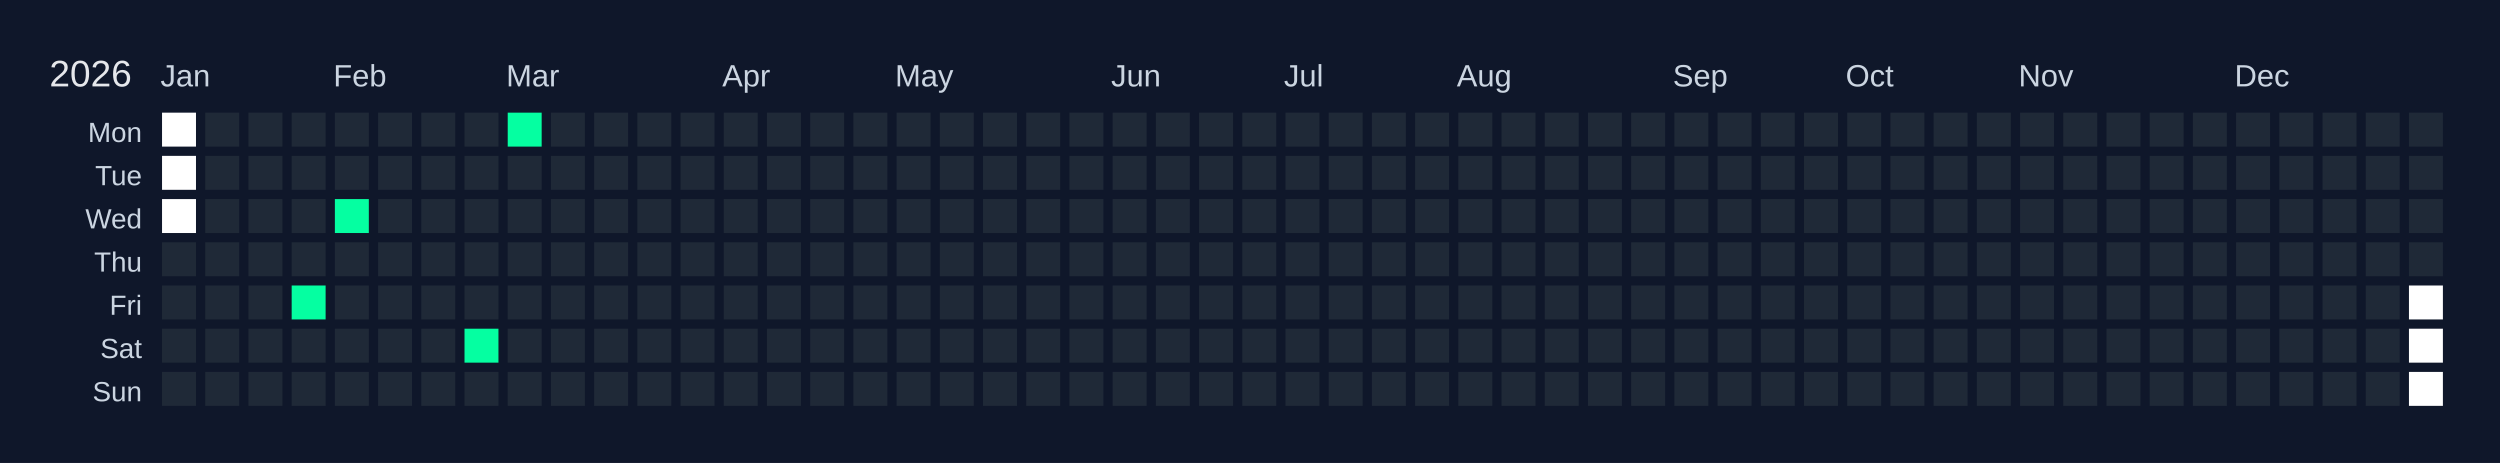
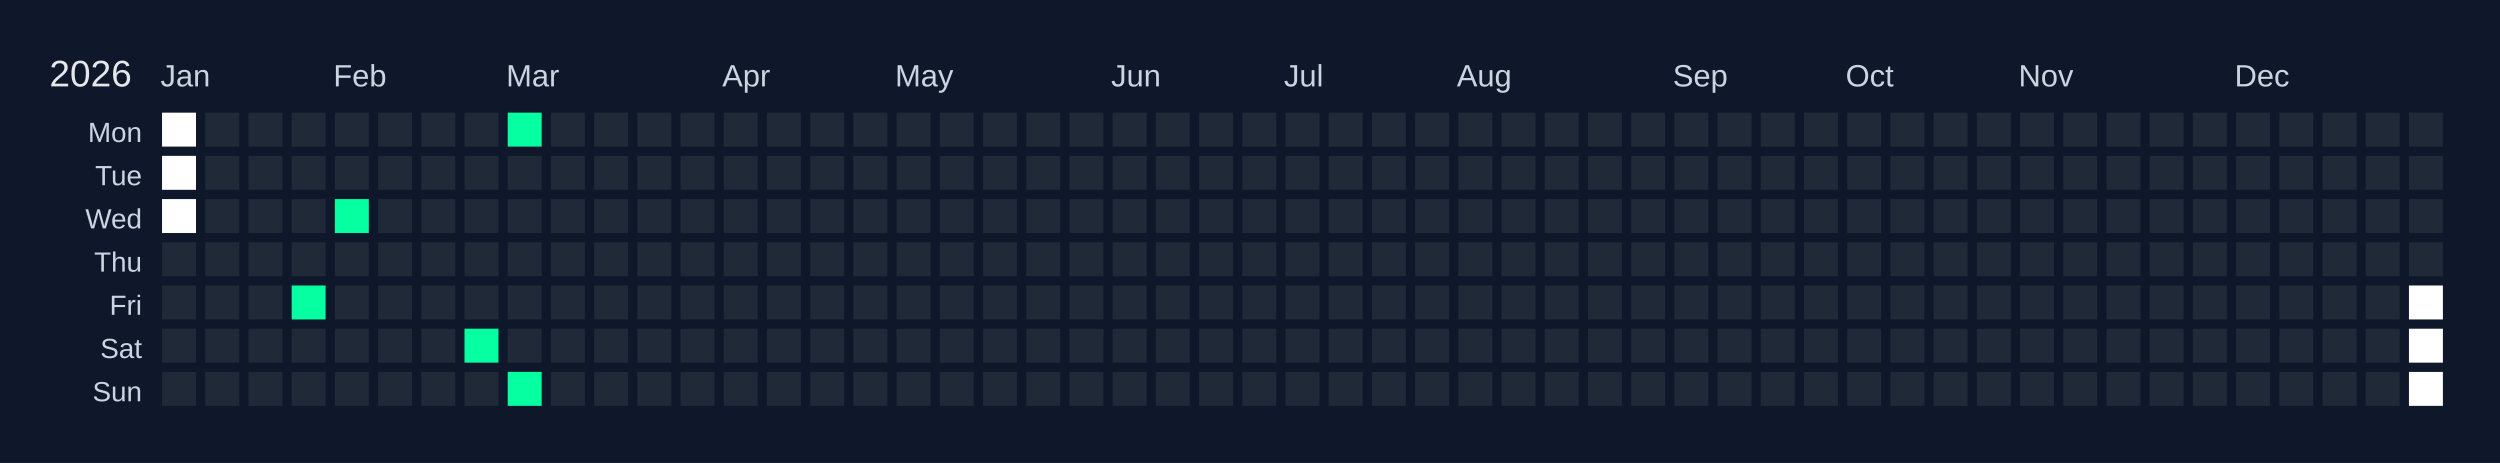
<svg xmlns="http://www.w3.org/2000/svg" width="810" height="150" viewBox="0 0 810 150">
  <rect width="810" height="150" fill="#0f172a" />
  <text x="16" y="28" font-size="12" fill="#e5e7eb" font-family="Arial, sans-serif">2026</text>
  <text x="52" y="28" font-size="10" fill="#cbd5e1" font-family="Arial, sans-serif">Jan</text>
  <text x="108" y="28" font-size="10" fill="#cbd5e1" font-family="Arial, sans-serif">Feb</text>
  <text x="164" y="28" font-size="10" fill="#cbd5e1" font-family="Arial, sans-serif">Mar</text>
  <text x="234" y="28" font-size="10" fill="#cbd5e1" font-family="Arial, sans-serif">Apr</text>
  <text x="290" y="28" font-size="10" fill="#cbd5e1" font-family="Arial, sans-serif">May</text>
  <text x="360" y="28" font-size="10" fill="#cbd5e1" font-family="Arial, sans-serif">Jun</text>
  <text x="416" y="28" font-size="10" fill="#cbd5e1" font-family="Arial, sans-serif">Jul</text>
  <text x="472" y="28" font-size="10" fill="#cbd5e1" font-family="Arial, sans-serif">Aug</text>
  <text x="542" y="28" font-size="10" fill="#cbd5e1" font-family="Arial, sans-serif">Sep</text>
  <text x="598" y="28" font-size="10" fill="#cbd5e1" font-family="Arial, sans-serif">Oct</text>
  <text x="654" y="28" font-size="10" fill="#cbd5e1" font-family="Arial, sans-serif">Nov</text>
  <text x="724" y="28" font-size="10" fill="#cbd5e1" font-family="Arial, sans-serif">Dec</text>
  <text x="46" y="46" font-size="9" fill="#cbd5e1" font-family="Arial, sans-serif" text-anchor="end">Mon</text>
  <text x="46" y="60" font-size="9" fill="#cbd5e1" font-family="Arial, sans-serif" text-anchor="end">Tue</text>
  <text x="46" y="74" font-size="9" fill="#cbd5e1" font-family="Arial, sans-serif" text-anchor="end">Wed</text>
  <text x="46" y="88" font-size="9" fill="#cbd5e1" font-family="Arial, sans-serif" text-anchor="end">Thu</text>
  <text x="46" y="102" font-size="9" fill="#cbd5e1" font-family="Arial, sans-serif" text-anchor="end">Fri</text>
  <text x="46" y="116" font-size="9" fill="#cbd5e1" font-family="Arial, sans-serif" text-anchor="end">Sat</text>
  <text x="46" y="130" font-size="9" fill="#cbd5e1" font-family="Arial, sans-serif" text-anchor="end">Sun</text>
  <g transform="translate(52,36)">
    <rect x="0" y="0" width="12" height="12" fill="#ffffff" stroke="#0f172a" stroke-width="1" />
    <rect x="0" y="14" width="12" height="12" fill="#ffffff" stroke="#0f172a" stroke-width="1" />
    <rect x="0" y="28" width="12" height="12" fill="#ffffff" stroke="#0f172a" stroke-width="1" />
    <rect x="0" y="42" width="12" height="12" fill="#1f2937" stroke="#0f172a" stroke-width="1" data-date="2026-01-01" />
    <rect x="0" y="56" width="12" height="12" fill="#1f2937" stroke="#0f172a" stroke-width="1" data-date="2026-01-02" />
    <rect x="0" y="70" width="12" height="12" fill="#1f2937" stroke="#0f172a" stroke-width="1" data-date="2026-01-03" />
    <rect x="0" y="84" width="12" height="12" fill="#1f2937" stroke="#0f172a" stroke-width="1" data-date="2026-01-04" />
    <rect x="14" y="0" width="12" height="12" fill="#1f2937" stroke="#0f172a" stroke-width="1" data-date="2026-01-05" />
    <rect x="14" y="14" width="12" height="12" fill="#1f2937" stroke="#0f172a" stroke-width="1" data-date="2026-01-06" />
    <rect x="14" y="28" width="12" height="12" fill="#1f2937" stroke="#0f172a" stroke-width="1" data-date="2026-01-07" />
    <rect x="14" y="42" width="12" height="12" fill="#1f2937" stroke="#0f172a" stroke-width="1" data-date="2026-01-08" />
    <rect x="14" y="56" width="12" height="12" fill="#1f2937" stroke="#0f172a" stroke-width="1" data-date="2026-01-09" />
    <rect x="14" y="70" width="12" height="12" fill="#1f2937" stroke="#0f172a" stroke-width="1" data-date="2026-01-10" />
    <rect x="14" y="84" width="12" height="12" fill="#1f2937" stroke="#0f172a" stroke-width="1" data-date="2026-01-11" />
    <rect x="28" y="0" width="12" height="12" fill="#1f2937" stroke="#0f172a" stroke-width="1" data-date="2026-01-12" />
    <rect x="28" y="14" width="12" height="12" fill="#1f2937" stroke="#0f172a" stroke-width="1" data-date="2026-01-13" />
    <rect x="28" y="28" width="12" height="12" fill="#1f2937" stroke="#0f172a" stroke-width="1" data-date="2026-01-14" />
    <rect x="28" y="42" width="12" height="12" fill="#1f2937" stroke="#0f172a" stroke-width="1" data-date="2026-01-15" />
    <rect x="28" y="56" width="12" height="12" fill="#1f2937" stroke="#0f172a" stroke-width="1" data-date="2026-01-16" />
    <rect x="28" y="70" width="12" height="12" fill="#1f2937" stroke="#0f172a" stroke-width="1" data-date="2026-01-17" />
    <rect x="28" y="84" width="12" height="12" fill="#1f2937" stroke="#0f172a" stroke-width="1" data-date="2026-01-18" />
    <rect x="42" y="0" width="12" height="12" fill="#1f2937" stroke="#0f172a" stroke-width="1" data-date="2026-01-19" />
    <rect x="42" y="14" width="12" height="12" fill="#1f2937" stroke="#0f172a" stroke-width="1" data-date="2026-01-20" />
    <rect x="42" y="28" width="12" height="12" fill="#1f2937" stroke="#0f172a" stroke-width="1" data-date="2026-01-21" />
    <rect x="42" y="42" width="12" height="12" fill="#1f2937" stroke="#0f172a" stroke-width="1" data-date="2026-01-22" />
    <rect x="42" y="56" width="12" height="12" fill="#05ffa1" stroke="#0f172a" stroke-width="1" data-date="2026-01-23" />
    <rect x="42" y="70" width="12" height="12" fill="#1f2937" stroke="#0f172a" stroke-width="1" data-date="2026-01-24" />
    <rect x="42" y="84" width="12" height="12" fill="#1f2937" stroke="#0f172a" stroke-width="1" data-date="2026-01-25" />
    <rect x="56" y="0" width="12" height="12" fill="#1f2937" stroke="#0f172a" stroke-width="1" data-date="2026-01-26" />
    <rect x="56" y="14" width="12" height="12" fill="#1f2937" stroke="#0f172a" stroke-width="1" data-date="2026-01-27" />
    <rect x="56" y="28" width="12" height="12" fill="#05ffa1" stroke="#0f172a" stroke-width="1" data-date="2026-01-28" />
    <rect x="56" y="42" width="12" height="12" fill="#1f2937" stroke="#0f172a" stroke-width="1" data-date="2026-01-29" />
    <rect x="56" y="56" width="12" height="12" fill="#1f2937" stroke="#0f172a" stroke-width="1" data-date="2026-01-30" />
    <rect x="56" y="70" width="12" height="12" fill="#1f2937" stroke="#0f172a" stroke-width="1" data-date="2026-01-31" />
    <rect x="56" y="84" width="12" height="12" fill="#1f2937" stroke="#0f172a" stroke-width="1" data-date="2026-02-01" />
    <rect x="70" y="0" width="12" height="12" fill="#1f2937" stroke="#0f172a" stroke-width="1" data-date="2026-02-02" />
    <rect x="70" y="14" width="12" height="12" fill="#1f2937" stroke="#0f172a" stroke-width="1" data-date="2026-02-03" />
    <rect x="70" y="28" width="12" height="12" fill="#1f2937" stroke="#0f172a" stroke-width="1" data-date="2026-02-04" />
    <rect x="70" y="42" width="12" height="12" fill="#1f2937" stroke="#0f172a" stroke-width="1" data-date="2026-02-05" />
    <rect x="70" y="56" width="12" height="12" fill="#1f2937" stroke="#0f172a" stroke-width="1" data-date="2026-02-06" />
    <rect x="70" y="70" width="12" height="12" fill="#1f2937" stroke="#0f172a" stroke-width="1" data-date="2026-02-07" />
    <rect x="70" y="84" width="12" height="12" fill="#1f2937" stroke="#0f172a" stroke-width="1" data-date="2026-02-08" />
    <rect x="84" y="0" width="12" height="12" fill="#1f2937" stroke="#0f172a" stroke-width="1" data-date="2026-02-09" />
    <rect x="84" y="14" width="12" height="12" fill="#1f2937" stroke="#0f172a" stroke-width="1" data-date="2026-02-10" />
    <rect x="84" y="28" width="12" height="12" fill="#1f2937" stroke="#0f172a" stroke-width="1" data-date="2026-02-11" />
    <rect x="84" y="42" width="12" height="12" fill="#1f2937" stroke="#0f172a" stroke-width="1" data-date="2026-02-12" />
    <rect x="84" y="56" width="12" height="12" fill="#1f2937" stroke="#0f172a" stroke-width="1" data-date="2026-02-13" />
    <rect x="84" y="70" width="12" height="12" fill="#1f2937" stroke="#0f172a" stroke-width="1" data-date="2026-02-14" />
    <rect x="84" y="84" width="12" height="12" fill="#1f2937" stroke="#0f172a" stroke-width="1" data-date="2026-02-15" />
    <rect x="98" y="0" width="12" height="12" fill="#1f2937" stroke="#0f172a" stroke-width="1" data-date="2026-02-16" />
    <rect x="98" y="14" width="12" height="12" fill="#1f2937" stroke="#0f172a" stroke-width="1" data-date="2026-02-17" />
    <rect x="98" y="28" width="12" height="12" fill="#1f2937" stroke="#0f172a" stroke-width="1" data-date="2026-02-18" />
    <rect x="98" y="42" width="12" height="12" fill="#1f2937" stroke="#0f172a" stroke-width="1" data-date="2026-02-19" />
    <rect x="98" y="56" width="12" height="12" fill="#1f2937" stroke="#0f172a" stroke-width="1" data-date="2026-02-20" />
    <rect x="98" y="70" width="12" height="12" fill="#05ffa1" stroke="#0f172a" stroke-width="1" data-date="2026-02-21" />
    <rect x="98" y="84" width="12" height="12" fill="#1f2937" stroke="#0f172a" stroke-width="1" data-date="2026-02-22" />
    <rect x="112" y="0" width="12" height="12" fill="#05ffa1" stroke="#0f172a" stroke-width="1" data-date="2026-02-23" />
    <rect x="112" y="14" width="12" height="12" fill="#1f2937" stroke="#0f172a" stroke-width="1" data-date="2026-02-24" />
    <rect x="112" y="28" width="12" height="12" fill="#1f2937" stroke="#0f172a" stroke-width="1" data-date="2026-02-25" />
    <rect x="112" y="42" width="12" height="12" fill="#1f2937" stroke="#0f172a" stroke-width="1" data-date="2026-02-26" />
    <rect x="112" y="56" width="12" height="12" fill="#1f2937" stroke="#0f172a" stroke-width="1" data-date="2026-02-27" />
    <rect x="112" y="70" width="12" height="12" fill="#1f2937" stroke="#0f172a" stroke-width="1" data-date="2026-02-28" />
-     <rect x="112" y="84" width="12" height="12" fill="#1f2937" stroke="#0f172a" stroke-width="1" data-date="2026-03-01" />
+     <rect x="112" y="84" width="12" height="12" fill="#05ffa1" stroke="#0f172a" stroke-width="1" data-date="2026-03-01" />
    <rect x="126" y="0" width="12" height="12" fill="#1f2937" stroke="#0f172a" stroke-width="1" data-date="2026-03-02" />
    <rect x="126" y="14" width="12" height="12" fill="#1f2937" stroke="#0f172a" stroke-width="1" data-date="2026-03-03" />
    <rect x="126" y="28" width="12" height="12" fill="#1f2937" stroke="#0f172a" stroke-width="1" data-date="2026-03-04" />
    <rect x="126" y="42" width="12" height="12" fill="#1f2937" stroke="#0f172a" stroke-width="1" data-date="2026-03-05" />
    <rect x="126" y="56" width="12" height="12" fill="#1f2937" stroke="#0f172a" stroke-width="1" data-date="2026-03-06" />
    <rect x="126" y="70" width="12" height="12" fill="#1f2937" stroke="#0f172a" stroke-width="1" data-date="2026-03-07" />
    <rect x="126" y="84" width="12" height="12" fill="#1f2937" stroke="#0f172a" stroke-width="1" data-date="2026-03-08" />
    <rect x="140" y="0" width="12" height="12" fill="#1f2937" stroke="#0f172a" stroke-width="1" data-date="2026-03-09" />
    <rect x="140" y="14" width="12" height="12" fill="#1f2937" stroke="#0f172a" stroke-width="1" data-date="2026-03-10" />
    <rect x="140" y="28" width="12" height="12" fill="#1f2937" stroke="#0f172a" stroke-width="1" data-date="2026-03-11" />
    <rect x="140" y="42" width="12" height="12" fill="#1f2937" stroke="#0f172a" stroke-width="1" data-date="2026-03-12" />
    <rect x="140" y="56" width="12" height="12" fill="#1f2937" stroke="#0f172a" stroke-width="1" data-date="2026-03-13" />
    <rect x="140" y="70" width="12" height="12" fill="#1f2937" stroke="#0f172a" stroke-width="1" data-date="2026-03-14" />
    <rect x="140" y="84" width="12" height="12" fill="#1f2937" stroke="#0f172a" stroke-width="1" data-date="2026-03-15" />
    <rect x="154" y="0" width="12" height="12" fill="#1f2937" stroke="#0f172a" stroke-width="1" data-date="2026-03-16" />
    <rect x="154" y="14" width="12" height="12" fill="#1f2937" stroke="#0f172a" stroke-width="1" data-date="2026-03-17" />
    <rect x="154" y="28" width="12" height="12" fill="#1f2937" stroke="#0f172a" stroke-width="1" data-date="2026-03-18" />
    <rect x="154" y="42" width="12" height="12" fill="#1f2937" stroke="#0f172a" stroke-width="1" data-date="2026-03-19" />
    <rect x="154" y="56" width="12" height="12" fill="#1f2937" stroke="#0f172a" stroke-width="1" data-date="2026-03-20" />
    <rect x="154" y="70" width="12" height="12" fill="#1f2937" stroke="#0f172a" stroke-width="1" data-date="2026-03-21" />
    <rect x="154" y="84" width="12" height="12" fill="#1f2937" stroke="#0f172a" stroke-width="1" data-date="2026-03-22" />
    <rect x="168" y="0" width="12" height="12" fill="#1f2937" stroke="#0f172a" stroke-width="1" data-date="2026-03-23" />
    <rect x="168" y="14" width="12" height="12" fill="#1f2937" stroke="#0f172a" stroke-width="1" data-date="2026-03-24" />
    <rect x="168" y="28" width="12" height="12" fill="#1f2937" stroke="#0f172a" stroke-width="1" data-date="2026-03-25" />
    <rect x="168" y="42" width="12" height="12" fill="#1f2937" stroke="#0f172a" stroke-width="1" data-date="2026-03-26" />
    <rect x="168" y="56" width="12" height="12" fill="#1f2937" stroke="#0f172a" stroke-width="1" data-date="2026-03-27" />
    <rect x="168" y="70" width="12" height="12" fill="#1f2937" stroke="#0f172a" stroke-width="1" data-date="2026-03-28" />
    <rect x="168" y="84" width="12" height="12" fill="#1f2937" stroke="#0f172a" stroke-width="1" data-date="2026-03-29" />
    <rect x="182" y="0" width="12" height="12" fill="#1f2937" stroke="#0f172a" stroke-width="1" data-date="2026-03-30" />
    <rect x="182" y="14" width="12" height="12" fill="#1f2937" stroke="#0f172a" stroke-width="1" data-date="2026-03-31" />
    <rect x="182" y="28" width="12" height="12" fill="#1f2937" stroke="#0f172a" stroke-width="1" data-date="2026-04-01" />
    <rect x="182" y="42" width="12" height="12" fill="#1f2937" stroke="#0f172a" stroke-width="1" data-date="2026-04-02" />
    <rect x="182" y="56" width="12" height="12" fill="#1f2937" stroke="#0f172a" stroke-width="1" data-date="2026-04-03" />
    <rect x="182" y="70" width="12" height="12" fill="#1f2937" stroke="#0f172a" stroke-width="1" data-date="2026-04-04" />
    <rect x="182" y="84" width="12" height="12" fill="#1f2937" stroke="#0f172a" stroke-width="1" data-date="2026-04-05" />
    <rect x="196" y="0" width="12" height="12" fill="#1f2937" stroke="#0f172a" stroke-width="1" data-date="2026-04-06" />
    <rect x="196" y="14" width="12" height="12" fill="#1f2937" stroke="#0f172a" stroke-width="1" data-date="2026-04-07" />
    <rect x="196" y="28" width="12" height="12" fill="#1f2937" stroke="#0f172a" stroke-width="1" data-date="2026-04-08" />
    <rect x="196" y="42" width="12" height="12" fill="#1f2937" stroke="#0f172a" stroke-width="1" data-date="2026-04-09" />
    <rect x="196" y="56" width="12" height="12" fill="#1f2937" stroke="#0f172a" stroke-width="1" data-date="2026-04-10" />
    <rect x="196" y="70" width="12" height="12" fill="#1f2937" stroke="#0f172a" stroke-width="1" data-date="2026-04-11" />
    <rect x="196" y="84" width="12" height="12" fill="#1f2937" stroke="#0f172a" stroke-width="1" data-date="2026-04-12" />
    <rect x="210" y="0" width="12" height="12" fill="#1f2937" stroke="#0f172a" stroke-width="1" data-date="2026-04-13" />
    <rect x="210" y="14" width="12" height="12" fill="#1f2937" stroke="#0f172a" stroke-width="1" data-date="2026-04-14" />
    <rect x="210" y="28" width="12" height="12" fill="#1f2937" stroke="#0f172a" stroke-width="1" data-date="2026-04-15" />
    <rect x="210" y="42" width="12" height="12" fill="#1f2937" stroke="#0f172a" stroke-width="1" data-date="2026-04-16" />
    <rect x="210" y="56" width="12" height="12" fill="#1f2937" stroke="#0f172a" stroke-width="1" data-date="2026-04-17" />
    <rect x="210" y="70" width="12" height="12" fill="#1f2937" stroke="#0f172a" stroke-width="1" data-date="2026-04-18" />
    <rect x="210" y="84" width="12" height="12" fill="#1f2937" stroke="#0f172a" stroke-width="1" data-date="2026-04-19" />
    <rect x="224" y="0" width="12" height="12" fill="#1f2937" stroke="#0f172a" stroke-width="1" data-date="2026-04-20" />
    <rect x="224" y="14" width="12" height="12" fill="#1f2937" stroke="#0f172a" stroke-width="1" data-date="2026-04-21" />
    <rect x="224" y="28" width="12" height="12" fill="#1f2937" stroke="#0f172a" stroke-width="1" data-date="2026-04-22" />
    <rect x="224" y="42" width="12" height="12" fill="#1f2937" stroke="#0f172a" stroke-width="1" data-date="2026-04-23" />
    <rect x="224" y="56" width="12" height="12" fill="#1f2937" stroke="#0f172a" stroke-width="1" data-date="2026-04-24" />
    <rect x="224" y="70" width="12" height="12" fill="#1f2937" stroke="#0f172a" stroke-width="1" data-date="2026-04-25" />
    <rect x="224" y="84" width="12" height="12" fill="#1f2937" stroke="#0f172a" stroke-width="1" data-date="2026-04-26" />
    <rect x="238" y="0" width="12" height="12" fill="#1f2937" stroke="#0f172a" stroke-width="1" data-date="2026-04-27" />
    <rect x="238" y="14" width="12" height="12" fill="#1f2937" stroke="#0f172a" stroke-width="1" data-date="2026-04-28" />
    <rect x="238" y="28" width="12" height="12" fill="#1f2937" stroke="#0f172a" stroke-width="1" data-date="2026-04-29" />
    <rect x="238" y="42" width="12" height="12" fill="#1f2937" stroke="#0f172a" stroke-width="1" data-date="2026-04-30" />
    <rect x="238" y="56" width="12" height="12" fill="#1f2937" stroke="#0f172a" stroke-width="1" data-date="2026-05-01" />
    <rect x="238" y="70" width="12" height="12" fill="#1f2937" stroke="#0f172a" stroke-width="1" data-date="2026-05-02" />
    <rect x="238" y="84" width="12" height="12" fill="#1f2937" stroke="#0f172a" stroke-width="1" data-date="2026-05-03" />
    <rect x="252" y="0" width="12" height="12" fill="#1f2937" stroke="#0f172a" stroke-width="1" data-date="2026-05-04" />
    <rect x="252" y="14" width="12" height="12" fill="#1f2937" stroke="#0f172a" stroke-width="1" data-date="2026-05-05" />
    <rect x="252" y="28" width="12" height="12" fill="#1f2937" stroke="#0f172a" stroke-width="1" data-date="2026-05-06" />
    <rect x="252" y="42" width="12" height="12" fill="#1f2937" stroke="#0f172a" stroke-width="1" data-date="2026-05-07" />
    <rect x="252" y="56" width="12" height="12" fill="#1f2937" stroke="#0f172a" stroke-width="1" data-date="2026-05-08" />
    <rect x="252" y="70" width="12" height="12" fill="#1f2937" stroke="#0f172a" stroke-width="1" data-date="2026-05-09" />
    <rect x="252" y="84" width="12" height="12" fill="#1f2937" stroke="#0f172a" stroke-width="1" data-date="2026-05-10" />
    <rect x="266" y="0" width="12" height="12" fill="#1f2937" stroke="#0f172a" stroke-width="1" data-date="2026-05-11" />
    <rect x="266" y="14" width="12" height="12" fill="#1f2937" stroke="#0f172a" stroke-width="1" data-date="2026-05-12" />
    <rect x="266" y="28" width="12" height="12" fill="#1f2937" stroke="#0f172a" stroke-width="1" data-date="2026-05-13" />
    <rect x="266" y="42" width="12" height="12" fill="#1f2937" stroke="#0f172a" stroke-width="1" data-date="2026-05-14" />
    <rect x="266" y="56" width="12" height="12" fill="#1f2937" stroke="#0f172a" stroke-width="1" data-date="2026-05-15" />
    <rect x="266" y="70" width="12" height="12" fill="#1f2937" stroke="#0f172a" stroke-width="1" data-date="2026-05-16" />
    <rect x="266" y="84" width="12" height="12" fill="#1f2937" stroke="#0f172a" stroke-width="1" data-date="2026-05-17" />
    <rect x="280" y="0" width="12" height="12" fill="#1f2937" stroke="#0f172a" stroke-width="1" data-date="2026-05-18" />
    <rect x="280" y="14" width="12" height="12" fill="#1f2937" stroke="#0f172a" stroke-width="1" data-date="2026-05-19" />
    <rect x="280" y="28" width="12" height="12" fill="#1f2937" stroke="#0f172a" stroke-width="1" data-date="2026-05-20" />
    <rect x="280" y="42" width="12" height="12" fill="#1f2937" stroke="#0f172a" stroke-width="1" data-date="2026-05-21" />
    <rect x="280" y="56" width="12" height="12" fill="#1f2937" stroke="#0f172a" stroke-width="1" data-date="2026-05-22" />
    <rect x="280" y="70" width="12" height="12" fill="#1f2937" stroke="#0f172a" stroke-width="1" data-date="2026-05-23" />
    <rect x="280" y="84" width="12" height="12" fill="#1f2937" stroke="#0f172a" stroke-width="1" data-date="2026-05-24" />
    <rect x="294" y="0" width="12" height="12" fill="#1f2937" stroke="#0f172a" stroke-width="1" data-date="2026-05-25" />
    <rect x="294" y="14" width="12" height="12" fill="#1f2937" stroke="#0f172a" stroke-width="1" data-date="2026-05-26" />
    <rect x="294" y="28" width="12" height="12" fill="#1f2937" stroke="#0f172a" stroke-width="1" data-date="2026-05-27" />
    <rect x="294" y="42" width="12" height="12" fill="#1f2937" stroke="#0f172a" stroke-width="1" data-date="2026-05-28" />
    <rect x="294" y="56" width="12" height="12" fill="#1f2937" stroke="#0f172a" stroke-width="1" data-date="2026-05-29" />
    <rect x="294" y="70" width="12" height="12" fill="#1f2937" stroke="#0f172a" stroke-width="1" data-date="2026-05-30" />
    <rect x="294" y="84" width="12" height="12" fill="#1f2937" stroke="#0f172a" stroke-width="1" data-date="2026-05-31" />
    <rect x="308" y="0" width="12" height="12" fill="#1f2937" stroke="#0f172a" stroke-width="1" data-date="2026-06-01" />
    <rect x="308" y="14" width="12" height="12" fill="#1f2937" stroke="#0f172a" stroke-width="1" data-date="2026-06-02" />
    <rect x="308" y="28" width="12" height="12" fill="#1f2937" stroke="#0f172a" stroke-width="1" data-date="2026-06-03" />
    <rect x="308" y="42" width="12" height="12" fill="#1f2937" stroke="#0f172a" stroke-width="1" data-date="2026-06-04" />
    <rect x="308" y="56" width="12" height="12" fill="#1f2937" stroke="#0f172a" stroke-width="1" data-date="2026-06-05" />
    <rect x="308" y="70" width="12" height="12" fill="#1f2937" stroke="#0f172a" stroke-width="1" data-date="2026-06-06" />
    <rect x="308" y="84" width="12" height="12" fill="#1f2937" stroke="#0f172a" stroke-width="1" data-date="2026-06-07" />
    <rect x="322" y="0" width="12" height="12" fill="#1f2937" stroke="#0f172a" stroke-width="1" data-date="2026-06-08" />
    <rect x="322" y="14" width="12" height="12" fill="#1f2937" stroke="#0f172a" stroke-width="1" data-date="2026-06-09" />
    <rect x="322" y="28" width="12" height="12" fill="#1f2937" stroke="#0f172a" stroke-width="1" data-date="2026-06-10" />
    <rect x="322" y="42" width="12" height="12" fill="#1f2937" stroke="#0f172a" stroke-width="1" data-date="2026-06-11" />
    <rect x="322" y="56" width="12" height="12" fill="#1f2937" stroke="#0f172a" stroke-width="1" data-date="2026-06-12" />
    <rect x="322" y="70" width="12" height="12" fill="#1f2937" stroke="#0f172a" stroke-width="1" data-date="2026-06-13" />
    <rect x="322" y="84" width="12" height="12" fill="#1f2937" stroke="#0f172a" stroke-width="1" data-date="2026-06-14" />
    <rect x="336" y="0" width="12" height="12" fill="#1f2937" stroke="#0f172a" stroke-width="1" data-date="2026-06-15" />
    <rect x="336" y="14" width="12" height="12" fill="#1f2937" stroke="#0f172a" stroke-width="1" data-date="2026-06-16" />
    <rect x="336" y="28" width="12" height="12" fill="#1f2937" stroke="#0f172a" stroke-width="1" data-date="2026-06-17" />
    <rect x="336" y="42" width="12" height="12" fill="#1f2937" stroke="#0f172a" stroke-width="1" data-date="2026-06-18" />
    <rect x="336" y="56" width="12" height="12" fill="#1f2937" stroke="#0f172a" stroke-width="1" data-date="2026-06-19" />
    <rect x="336" y="70" width="12" height="12" fill="#1f2937" stroke="#0f172a" stroke-width="1" data-date="2026-06-20" />
    <rect x="336" y="84" width="12" height="12" fill="#1f2937" stroke="#0f172a" stroke-width="1" data-date="2026-06-21" />
    <rect x="350" y="0" width="12" height="12" fill="#1f2937" stroke="#0f172a" stroke-width="1" data-date="2026-06-22" />
    <rect x="350" y="14" width="12" height="12" fill="#1f2937" stroke="#0f172a" stroke-width="1" data-date="2026-06-23" />
    <rect x="350" y="28" width="12" height="12" fill="#1f2937" stroke="#0f172a" stroke-width="1" data-date="2026-06-24" />
    <rect x="350" y="42" width="12" height="12" fill="#1f2937" stroke="#0f172a" stroke-width="1" data-date="2026-06-25" />
    <rect x="350" y="56" width="12" height="12" fill="#1f2937" stroke="#0f172a" stroke-width="1" data-date="2026-06-26" />
    <rect x="350" y="70" width="12" height="12" fill="#1f2937" stroke="#0f172a" stroke-width="1" data-date="2026-06-27" />
    <rect x="350" y="84" width="12" height="12" fill="#1f2937" stroke="#0f172a" stroke-width="1" data-date="2026-06-28" />
    <rect x="364" y="0" width="12" height="12" fill="#1f2937" stroke="#0f172a" stroke-width="1" data-date="2026-06-29" />
    <rect x="364" y="14" width="12" height="12" fill="#1f2937" stroke="#0f172a" stroke-width="1" data-date="2026-06-30" />
    <rect x="364" y="28" width="12" height="12" fill="#1f2937" stroke="#0f172a" stroke-width="1" data-date="2026-07-01" />
    <rect x="364" y="42" width="12" height="12" fill="#1f2937" stroke="#0f172a" stroke-width="1" data-date="2026-07-02" />
    <rect x="364" y="56" width="12" height="12" fill="#1f2937" stroke="#0f172a" stroke-width="1" data-date="2026-07-03" />
    <rect x="364" y="70" width="12" height="12" fill="#1f2937" stroke="#0f172a" stroke-width="1" data-date="2026-07-04" />
    <rect x="364" y="84" width="12" height="12" fill="#1f2937" stroke="#0f172a" stroke-width="1" data-date="2026-07-05" />
    <rect x="378" y="0" width="12" height="12" fill="#1f2937" stroke="#0f172a" stroke-width="1" data-date="2026-07-06" />
    <rect x="378" y="14" width="12" height="12" fill="#1f2937" stroke="#0f172a" stroke-width="1" data-date="2026-07-07" />
    <rect x="378" y="28" width="12" height="12" fill="#1f2937" stroke="#0f172a" stroke-width="1" data-date="2026-07-08" />
    <rect x="378" y="42" width="12" height="12" fill="#1f2937" stroke="#0f172a" stroke-width="1" data-date="2026-07-09" />
    <rect x="378" y="56" width="12" height="12" fill="#1f2937" stroke="#0f172a" stroke-width="1" data-date="2026-07-10" />
    <rect x="378" y="70" width="12" height="12" fill="#1f2937" stroke="#0f172a" stroke-width="1" data-date="2026-07-11" />
    <rect x="378" y="84" width="12" height="12" fill="#1f2937" stroke="#0f172a" stroke-width="1" data-date="2026-07-12" />
    <rect x="392" y="0" width="12" height="12" fill="#1f2937" stroke="#0f172a" stroke-width="1" data-date="2026-07-13" />
    <rect x="392" y="14" width="12" height="12" fill="#1f2937" stroke="#0f172a" stroke-width="1" data-date="2026-07-14" />
    <rect x="392" y="28" width="12" height="12" fill="#1f2937" stroke="#0f172a" stroke-width="1" data-date="2026-07-15" />
    <rect x="392" y="42" width="12" height="12" fill="#1f2937" stroke="#0f172a" stroke-width="1" data-date="2026-07-16" />
    <rect x="392" y="56" width="12" height="12" fill="#1f2937" stroke="#0f172a" stroke-width="1" data-date="2026-07-17" />
    <rect x="392" y="70" width="12" height="12" fill="#1f2937" stroke="#0f172a" stroke-width="1" data-date="2026-07-18" />
    <rect x="392" y="84" width="12" height="12" fill="#1f2937" stroke="#0f172a" stroke-width="1" data-date="2026-07-19" />
    <rect x="406" y="0" width="12" height="12" fill="#1f2937" stroke="#0f172a" stroke-width="1" data-date="2026-07-20" />
    <rect x="406" y="14" width="12" height="12" fill="#1f2937" stroke="#0f172a" stroke-width="1" data-date="2026-07-21" />
    <rect x="406" y="28" width="12" height="12" fill="#1f2937" stroke="#0f172a" stroke-width="1" data-date="2026-07-22" />
    <rect x="406" y="42" width="12" height="12" fill="#1f2937" stroke="#0f172a" stroke-width="1" data-date="2026-07-23" />
    <rect x="406" y="56" width="12" height="12" fill="#1f2937" stroke="#0f172a" stroke-width="1" data-date="2026-07-24" />
    <rect x="406" y="70" width="12" height="12" fill="#1f2937" stroke="#0f172a" stroke-width="1" data-date="2026-07-25" />
    <rect x="406" y="84" width="12" height="12" fill="#1f2937" stroke="#0f172a" stroke-width="1" data-date="2026-07-26" />
    <rect x="420" y="0" width="12" height="12" fill="#1f2937" stroke="#0f172a" stroke-width="1" data-date="2026-07-27" />
    <rect x="420" y="14" width="12" height="12" fill="#1f2937" stroke="#0f172a" stroke-width="1" data-date="2026-07-28" />
    <rect x="420" y="28" width="12" height="12" fill="#1f2937" stroke="#0f172a" stroke-width="1" data-date="2026-07-29" />
    <rect x="420" y="42" width="12" height="12" fill="#1f2937" stroke="#0f172a" stroke-width="1" data-date="2026-07-30" />
    <rect x="420" y="56" width="12" height="12" fill="#1f2937" stroke="#0f172a" stroke-width="1" data-date="2026-07-31" />
    <rect x="420" y="70" width="12" height="12" fill="#1f2937" stroke="#0f172a" stroke-width="1" data-date="2026-08-01" />
    <rect x="420" y="84" width="12" height="12" fill="#1f2937" stroke="#0f172a" stroke-width="1" data-date="2026-08-02" />
    <rect x="434" y="0" width="12" height="12" fill="#1f2937" stroke="#0f172a" stroke-width="1" data-date="2026-08-03" />
    <rect x="434" y="14" width="12" height="12" fill="#1f2937" stroke="#0f172a" stroke-width="1" data-date="2026-08-04" />
    <rect x="434" y="28" width="12" height="12" fill="#1f2937" stroke="#0f172a" stroke-width="1" data-date="2026-08-05" />
    <rect x="434" y="42" width="12" height="12" fill="#1f2937" stroke="#0f172a" stroke-width="1" data-date="2026-08-06" />
    <rect x="434" y="56" width="12" height="12" fill="#1f2937" stroke="#0f172a" stroke-width="1" data-date="2026-08-07" />
    <rect x="434" y="70" width="12" height="12" fill="#1f2937" stroke="#0f172a" stroke-width="1" data-date="2026-08-08" />
    <rect x="434" y="84" width="12" height="12" fill="#1f2937" stroke="#0f172a" stroke-width="1" data-date="2026-08-09" />
    <rect x="448" y="0" width="12" height="12" fill="#1f2937" stroke="#0f172a" stroke-width="1" data-date="2026-08-10" />
    <rect x="448" y="14" width="12" height="12" fill="#1f2937" stroke="#0f172a" stroke-width="1" data-date="2026-08-11" />
    <rect x="448" y="28" width="12" height="12" fill="#1f2937" stroke="#0f172a" stroke-width="1" data-date="2026-08-12" />
    <rect x="448" y="42" width="12" height="12" fill="#1f2937" stroke="#0f172a" stroke-width="1" data-date="2026-08-13" />
    <rect x="448" y="56" width="12" height="12" fill="#1f2937" stroke="#0f172a" stroke-width="1" data-date="2026-08-14" />
    <rect x="448" y="70" width="12" height="12" fill="#1f2937" stroke="#0f172a" stroke-width="1" data-date="2026-08-15" />
    <rect x="448" y="84" width="12" height="12" fill="#1f2937" stroke="#0f172a" stroke-width="1" data-date="2026-08-16" />
    <rect x="462" y="0" width="12" height="12" fill="#1f2937" stroke="#0f172a" stroke-width="1" data-date="2026-08-17" />
    <rect x="462" y="14" width="12" height="12" fill="#1f2937" stroke="#0f172a" stroke-width="1" data-date="2026-08-18" />
    <rect x="462" y="28" width="12" height="12" fill="#1f2937" stroke="#0f172a" stroke-width="1" data-date="2026-08-19" />
    <rect x="462" y="42" width="12" height="12" fill="#1f2937" stroke="#0f172a" stroke-width="1" data-date="2026-08-20" />
    <rect x="462" y="56" width="12" height="12" fill="#1f2937" stroke="#0f172a" stroke-width="1" data-date="2026-08-21" />
    <rect x="462" y="70" width="12" height="12" fill="#1f2937" stroke="#0f172a" stroke-width="1" data-date="2026-08-22" />
    <rect x="462" y="84" width="12" height="12" fill="#1f2937" stroke="#0f172a" stroke-width="1" data-date="2026-08-23" />
    <rect x="476" y="0" width="12" height="12" fill="#1f2937" stroke="#0f172a" stroke-width="1" data-date="2026-08-24" />
    <rect x="476" y="14" width="12" height="12" fill="#1f2937" stroke="#0f172a" stroke-width="1" data-date="2026-08-25" />
    <rect x="476" y="28" width="12" height="12" fill="#1f2937" stroke="#0f172a" stroke-width="1" data-date="2026-08-26" />
    <rect x="476" y="42" width="12" height="12" fill="#1f2937" stroke="#0f172a" stroke-width="1" data-date="2026-08-27" />
    <rect x="476" y="56" width="12" height="12" fill="#1f2937" stroke="#0f172a" stroke-width="1" data-date="2026-08-28" />
    <rect x="476" y="70" width="12" height="12" fill="#1f2937" stroke="#0f172a" stroke-width="1" data-date="2026-08-29" />
    <rect x="476" y="84" width="12" height="12" fill="#1f2937" stroke="#0f172a" stroke-width="1" data-date="2026-08-30" />
    <rect x="490" y="0" width="12" height="12" fill="#1f2937" stroke="#0f172a" stroke-width="1" data-date="2026-08-31" />
    <rect x="490" y="14" width="12" height="12" fill="#1f2937" stroke="#0f172a" stroke-width="1" data-date="2026-09-01" />
    <rect x="490" y="28" width="12" height="12" fill="#1f2937" stroke="#0f172a" stroke-width="1" data-date="2026-09-02" />
    <rect x="490" y="42" width="12" height="12" fill="#1f2937" stroke="#0f172a" stroke-width="1" data-date="2026-09-03" />
    <rect x="490" y="56" width="12" height="12" fill="#1f2937" stroke="#0f172a" stroke-width="1" data-date="2026-09-04" />
    <rect x="490" y="70" width="12" height="12" fill="#1f2937" stroke="#0f172a" stroke-width="1" data-date="2026-09-05" />
    <rect x="490" y="84" width="12" height="12" fill="#1f2937" stroke="#0f172a" stroke-width="1" data-date="2026-09-06" />
    <rect x="504" y="0" width="12" height="12" fill="#1f2937" stroke="#0f172a" stroke-width="1" data-date="2026-09-07" />
    <rect x="504" y="14" width="12" height="12" fill="#1f2937" stroke="#0f172a" stroke-width="1" data-date="2026-09-08" />
    <rect x="504" y="28" width="12" height="12" fill="#1f2937" stroke="#0f172a" stroke-width="1" data-date="2026-09-09" />
    <rect x="504" y="42" width="12" height="12" fill="#1f2937" stroke="#0f172a" stroke-width="1" data-date="2026-09-10" />
    <rect x="504" y="56" width="12" height="12" fill="#1f2937" stroke="#0f172a" stroke-width="1" data-date="2026-09-11" />
    <rect x="504" y="70" width="12" height="12" fill="#1f2937" stroke="#0f172a" stroke-width="1" data-date="2026-09-12" />
    <rect x="504" y="84" width="12" height="12" fill="#1f2937" stroke="#0f172a" stroke-width="1" data-date="2026-09-13" />
    <rect x="518" y="0" width="12" height="12" fill="#1f2937" stroke="#0f172a" stroke-width="1" data-date="2026-09-14" />
    <rect x="518" y="14" width="12" height="12" fill="#1f2937" stroke="#0f172a" stroke-width="1" data-date="2026-09-15" />
    <rect x="518" y="28" width="12" height="12" fill="#1f2937" stroke="#0f172a" stroke-width="1" data-date="2026-09-16" />
    <rect x="518" y="42" width="12" height="12" fill="#1f2937" stroke="#0f172a" stroke-width="1" data-date="2026-09-17" />
    <rect x="518" y="56" width="12" height="12" fill="#1f2937" stroke="#0f172a" stroke-width="1" data-date="2026-09-18" />
    <rect x="518" y="70" width="12" height="12" fill="#1f2937" stroke="#0f172a" stroke-width="1" data-date="2026-09-19" />
    <rect x="518" y="84" width="12" height="12" fill="#1f2937" stroke="#0f172a" stroke-width="1" data-date="2026-09-20" />
    <rect x="532" y="0" width="12" height="12" fill="#1f2937" stroke="#0f172a" stroke-width="1" data-date="2026-09-21" />
    <rect x="532" y="14" width="12" height="12" fill="#1f2937" stroke="#0f172a" stroke-width="1" data-date="2026-09-22" />
    <rect x="532" y="28" width="12" height="12" fill="#1f2937" stroke="#0f172a" stroke-width="1" data-date="2026-09-23" />
    <rect x="532" y="42" width="12" height="12" fill="#1f2937" stroke="#0f172a" stroke-width="1" data-date="2026-09-24" />
    <rect x="532" y="56" width="12" height="12" fill="#1f2937" stroke="#0f172a" stroke-width="1" data-date="2026-09-25" />
    <rect x="532" y="70" width="12" height="12" fill="#1f2937" stroke="#0f172a" stroke-width="1" data-date="2026-09-26" />
    <rect x="532" y="84" width="12" height="12" fill="#1f2937" stroke="#0f172a" stroke-width="1" data-date="2026-09-27" />
    <rect x="546" y="0" width="12" height="12" fill="#1f2937" stroke="#0f172a" stroke-width="1" data-date="2026-09-28" />
    <rect x="546" y="14" width="12" height="12" fill="#1f2937" stroke="#0f172a" stroke-width="1" data-date="2026-09-29" />
    <rect x="546" y="28" width="12" height="12" fill="#1f2937" stroke="#0f172a" stroke-width="1" data-date="2026-09-30" />
    <rect x="546" y="42" width="12" height="12" fill="#1f2937" stroke="#0f172a" stroke-width="1" data-date="2026-10-01" />
    <rect x="546" y="56" width="12" height="12" fill="#1f2937" stroke="#0f172a" stroke-width="1" data-date="2026-10-02" />
    <rect x="546" y="70" width="12" height="12" fill="#1f2937" stroke="#0f172a" stroke-width="1" data-date="2026-10-03" />
    <rect x="546" y="84" width="12" height="12" fill="#1f2937" stroke="#0f172a" stroke-width="1" data-date="2026-10-04" />
    <rect x="560" y="0" width="12" height="12" fill="#1f2937" stroke="#0f172a" stroke-width="1" data-date="2026-10-05" />
    <rect x="560" y="14" width="12" height="12" fill="#1f2937" stroke="#0f172a" stroke-width="1" data-date="2026-10-06" />
    <rect x="560" y="28" width="12" height="12" fill="#1f2937" stroke="#0f172a" stroke-width="1" data-date="2026-10-07" />
    <rect x="560" y="42" width="12" height="12" fill="#1f2937" stroke="#0f172a" stroke-width="1" data-date="2026-10-08" />
    <rect x="560" y="56" width="12" height="12" fill="#1f2937" stroke="#0f172a" stroke-width="1" data-date="2026-10-09" />
    <rect x="560" y="70" width="12" height="12" fill="#1f2937" stroke="#0f172a" stroke-width="1" data-date="2026-10-10" />
    <rect x="560" y="84" width="12" height="12" fill="#1f2937" stroke="#0f172a" stroke-width="1" data-date="2026-10-11" />
    <rect x="574" y="0" width="12" height="12" fill="#1f2937" stroke="#0f172a" stroke-width="1" data-date="2026-10-12" />
    <rect x="574" y="14" width="12" height="12" fill="#1f2937" stroke="#0f172a" stroke-width="1" data-date="2026-10-13" />
    <rect x="574" y="28" width="12" height="12" fill="#1f2937" stroke="#0f172a" stroke-width="1" data-date="2026-10-14" />
    <rect x="574" y="42" width="12" height="12" fill="#1f2937" stroke="#0f172a" stroke-width="1" data-date="2026-10-15" />
    <rect x="574" y="56" width="12" height="12" fill="#1f2937" stroke="#0f172a" stroke-width="1" data-date="2026-10-16" />
    <rect x="574" y="70" width="12" height="12" fill="#1f2937" stroke="#0f172a" stroke-width="1" data-date="2026-10-17" />
    <rect x="574" y="84" width="12" height="12" fill="#1f2937" stroke="#0f172a" stroke-width="1" data-date="2026-10-18" />
    <rect x="588" y="0" width="12" height="12" fill="#1f2937" stroke="#0f172a" stroke-width="1" data-date="2026-10-19" />
    <rect x="588" y="14" width="12" height="12" fill="#1f2937" stroke="#0f172a" stroke-width="1" data-date="2026-10-20" />
    <rect x="588" y="28" width="12" height="12" fill="#1f2937" stroke="#0f172a" stroke-width="1" data-date="2026-10-21" />
    <rect x="588" y="42" width="12" height="12" fill="#1f2937" stroke="#0f172a" stroke-width="1" data-date="2026-10-22" />
    <rect x="588" y="56" width="12" height="12" fill="#1f2937" stroke="#0f172a" stroke-width="1" data-date="2026-10-23" />
    <rect x="588" y="70" width="12" height="12" fill="#1f2937" stroke="#0f172a" stroke-width="1" data-date="2026-10-24" />
    <rect x="588" y="84" width="12" height="12" fill="#1f2937" stroke="#0f172a" stroke-width="1" data-date="2026-10-25" />
    <rect x="602" y="0" width="12" height="12" fill="#1f2937" stroke="#0f172a" stroke-width="1" data-date="2026-10-26" />
    <rect x="602" y="14" width="12" height="12" fill="#1f2937" stroke="#0f172a" stroke-width="1" data-date="2026-10-27" />
    <rect x="602" y="28" width="12" height="12" fill="#1f2937" stroke="#0f172a" stroke-width="1" data-date="2026-10-28" />
    <rect x="602" y="42" width="12" height="12" fill="#1f2937" stroke="#0f172a" stroke-width="1" data-date="2026-10-29" />
    <rect x="602" y="56" width="12" height="12" fill="#1f2937" stroke="#0f172a" stroke-width="1" data-date="2026-10-30" />
    <rect x="602" y="70" width="12" height="12" fill="#1f2937" stroke="#0f172a" stroke-width="1" data-date="2026-10-31" />
    <rect x="602" y="84" width="12" height="12" fill="#1f2937" stroke="#0f172a" stroke-width="1" data-date="2026-11-01" />
    <rect x="616" y="0" width="12" height="12" fill="#1f2937" stroke="#0f172a" stroke-width="1" data-date="2026-11-02" />
    <rect x="616" y="14" width="12" height="12" fill="#1f2937" stroke="#0f172a" stroke-width="1" data-date="2026-11-03" />
    <rect x="616" y="28" width="12" height="12" fill="#1f2937" stroke="#0f172a" stroke-width="1" data-date="2026-11-04" />
    <rect x="616" y="42" width="12" height="12" fill="#1f2937" stroke="#0f172a" stroke-width="1" data-date="2026-11-05" />
    <rect x="616" y="56" width="12" height="12" fill="#1f2937" stroke="#0f172a" stroke-width="1" data-date="2026-11-06" />
    <rect x="616" y="70" width="12" height="12" fill="#1f2937" stroke="#0f172a" stroke-width="1" data-date="2026-11-07" />
    <rect x="616" y="84" width="12" height="12" fill="#1f2937" stroke="#0f172a" stroke-width="1" data-date="2026-11-08" />
    <rect x="630" y="0" width="12" height="12" fill="#1f2937" stroke="#0f172a" stroke-width="1" data-date="2026-11-09" />
    <rect x="630" y="14" width="12" height="12" fill="#1f2937" stroke="#0f172a" stroke-width="1" data-date="2026-11-10" />
    <rect x="630" y="28" width="12" height="12" fill="#1f2937" stroke="#0f172a" stroke-width="1" data-date="2026-11-11" />
    <rect x="630" y="42" width="12" height="12" fill="#1f2937" stroke="#0f172a" stroke-width="1" data-date="2026-11-12" />
    <rect x="630" y="56" width="12" height="12" fill="#1f2937" stroke="#0f172a" stroke-width="1" data-date="2026-11-13" />
    <rect x="630" y="70" width="12" height="12" fill="#1f2937" stroke="#0f172a" stroke-width="1" data-date="2026-11-14" />
    <rect x="630" y="84" width="12" height="12" fill="#1f2937" stroke="#0f172a" stroke-width="1" data-date="2026-11-15" />
    <rect x="644" y="0" width="12" height="12" fill="#1f2937" stroke="#0f172a" stroke-width="1" data-date="2026-11-16" />
    <rect x="644" y="14" width="12" height="12" fill="#1f2937" stroke="#0f172a" stroke-width="1" data-date="2026-11-17" />
    <rect x="644" y="28" width="12" height="12" fill="#1f2937" stroke="#0f172a" stroke-width="1" data-date="2026-11-18" />
    <rect x="644" y="42" width="12" height="12" fill="#1f2937" stroke="#0f172a" stroke-width="1" data-date="2026-11-19" />
    <rect x="644" y="56" width="12" height="12" fill="#1f2937" stroke="#0f172a" stroke-width="1" data-date="2026-11-20" />
    <rect x="644" y="70" width="12" height="12" fill="#1f2937" stroke="#0f172a" stroke-width="1" data-date="2026-11-21" />
    <rect x="644" y="84" width="12" height="12" fill="#1f2937" stroke="#0f172a" stroke-width="1" data-date="2026-11-22" />
    <rect x="658" y="0" width="12" height="12" fill="#1f2937" stroke="#0f172a" stroke-width="1" data-date="2026-11-23" />
    <rect x="658" y="14" width="12" height="12" fill="#1f2937" stroke="#0f172a" stroke-width="1" data-date="2026-11-24" />
    <rect x="658" y="28" width="12" height="12" fill="#1f2937" stroke="#0f172a" stroke-width="1" data-date="2026-11-25" />
    <rect x="658" y="42" width="12" height="12" fill="#1f2937" stroke="#0f172a" stroke-width="1" data-date="2026-11-26" />
    <rect x="658" y="56" width="12" height="12" fill="#1f2937" stroke="#0f172a" stroke-width="1" data-date="2026-11-27" />
    <rect x="658" y="70" width="12" height="12" fill="#1f2937" stroke="#0f172a" stroke-width="1" data-date="2026-11-28" />
    <rect x="658" y="84" width="12" height="12" fill="#1f2937" stroke="#0f172a" stroke-width="1" data-date="2026-11-29" />
    <rect x="672" y="0" width="12" height="12" fill="#1f2937" stroke="#0f172a" stroke-width="1" data-date="2026-11-30" />
    <rect x="672" y="14" width="12" height="12" fill="#1f2937" stroke="#0f172a" stroke-width="1" data-date="2026-12-01" />
    <rect x="672" y="28" width="12" height="12" fill="#1f2937" stroke="#0f172a" stroke-width="1" data-date="2026-12-02" />
    <rect x="672" y="42" width="12" height="12" fill="#1f2937" stroke="#0f172a" stroke-width="1" data-date="2026-12-03" />
    <rect x="672" y="56" width="12" height="12" fill="#1f2937" stroke="#0f172a" stroke-width="1" data-date="2026-12-04" />
    <rect x="672" y="70" width="12" height="12" fill="#1f2937" stroke="#0f172a" stroke-width="1" data-date="2026-12-05" />
    <rect x="672" y="84" width="12" height="12" fill="#1f2937" stroke="#0f172a" stroke-width="1" data-date="2026-12-06" />
    <rect x="686" y="0" width="12" height="12" fill="#1f2937" stroke="#0f172a" stroke-width="1" data-date="2026-12-07" />
    <rect x="686" y="14" width="12" height="12" fill="#1f2937" stroke="#0f172a" stroke-width="1" data-date="2026-12-08" />
    <rect x="686" y="28" width="12" height="12" fill="#1f2937" stroke="#0f172a" stroke-width="1" data-date="2026-12-09" />
    <rect x="686" y="42" width="12" height="12" fill="#1f2937" stroke="#0f172a" stroke-width="1" data-date="2026-12-10" />
    <rect x="686" y="56" width="12" height="12" fill="#1f2937" stroke="#0f172a" stroke-width="1" data-date="2026-12-11" />
    <rect x="686" y="70" width="12" height="12" fill="#1f2937" stroke="#0f172a" stroke-width="1" data-date="2026-12-12" />
    <rect x="686" y="84" width="12" height="12" fill="#1f2937" stroke="#0f172a" stroke-width="1" data-date="2026-12-13" />
    <rect x="700" y="0" width="12" height="12" fill="#1f2937" stroke="#0f172a" stroke-width="1" data-date="2026-12-14" />
    <rect x="700" y="14" width="12" height="12" fill="#1f2937" stroke="#0f172a" stroke-width="1" data-date="2026-12-15" />
    <rect x="700" y="28" width="12" height="12" fill="#1f2937" stroke="#0f172a" stroke-width="1" data-date="2026-12-16" />
    <rect x="700" y="42" width="12" height="12" fill="#1f2937" stroke="#0f172a" stroke-width="1" data-date="2026-12-17" />
    <rect x="700" y="56" width="12" height="12" fill="#1f2937" stroke="#0f172a" stroke-width="1" data-date="2026-12-18" />
    <rect x="700" y="70" width="12" height="12" fill="#1f2937" stroke="#0f172a" stroke-width="1" data-date="2026-12-19" />
    <rect x="700" y="84" width="12" height="12" fill="#1f2937" stroke="#0f172a" stroke-width="1" data-date="2026-12-20" />
    <rect x="714" y="0" width="12" height="12" fill="#1f2937" stroke="#0f172a" stroke-width="1" data-date="2026-12-21" />
    <rect x="714" y="14" width="12" height="12" fill="#1f2937" stroke="#0f172a" stroke-width="1" data-date="2026-12-22" />
    <rect x="714" y="28" width="12" height="12" fill="#1f2937" stroke="#0f172a" stroke-width="1" data-date="2026-12-23" />
    <rect x="714" y="42" width="12" height="12" fill="#1f2937" stroke="#0f172a" stroke-width="1" data-date="2026-12-24" />
    <rect x="714" y="56" width="12" height="12" fill="#1f2937" stroke="#0f172a" stroke-width="1" data-date="2026-12-25" />
    <rect x="714" y="70" width="12" height="12" fill="#1f2937" stroke="#0f172a" stroke-width="1" data-date="2026-12-26" />
    <rect x="714" y="84" width="12" height="12" fill="#1f2937" stroke="#0f172a" stroke-width="1" data-date="2026-12-27" />
    <rect x="728" y="0" width="12" height="12" fill="#1f2937" stroke="#0f172a" stroke-width="1" data-date="2026-12-28" />
    <rect x="728" y="14" width="12" height="12" fill="#1f2937" stroke="#0f172a" stroke-width="1" data-date="2026-12-29" />
    <rect x="728" y="28" width="12" height="12" fill="#1f2937" stroke="#0f172a" stroke-width="1" data-date="2026-12-30" />
    <rect x="728" y="42" width="12" height="12" fill="#1f2937" stroke="#0f172a" stroke-width="1" data-date="2026-12-31" />
    <rect x="728" y="56" width="12" height="12" fill="#ffffff" stroke="#0f172a" stroke-width="1" />
    <rect x="728" y="70" width="12" height="12" fill="#ffffff" stroke="#0f172a" stroke-width="1" />
    <rect x="728" y="84" width="12" height="12" fill="#ffffff" stroke="#0f172a" stroke-width="1" />
  </g>
</svg>
